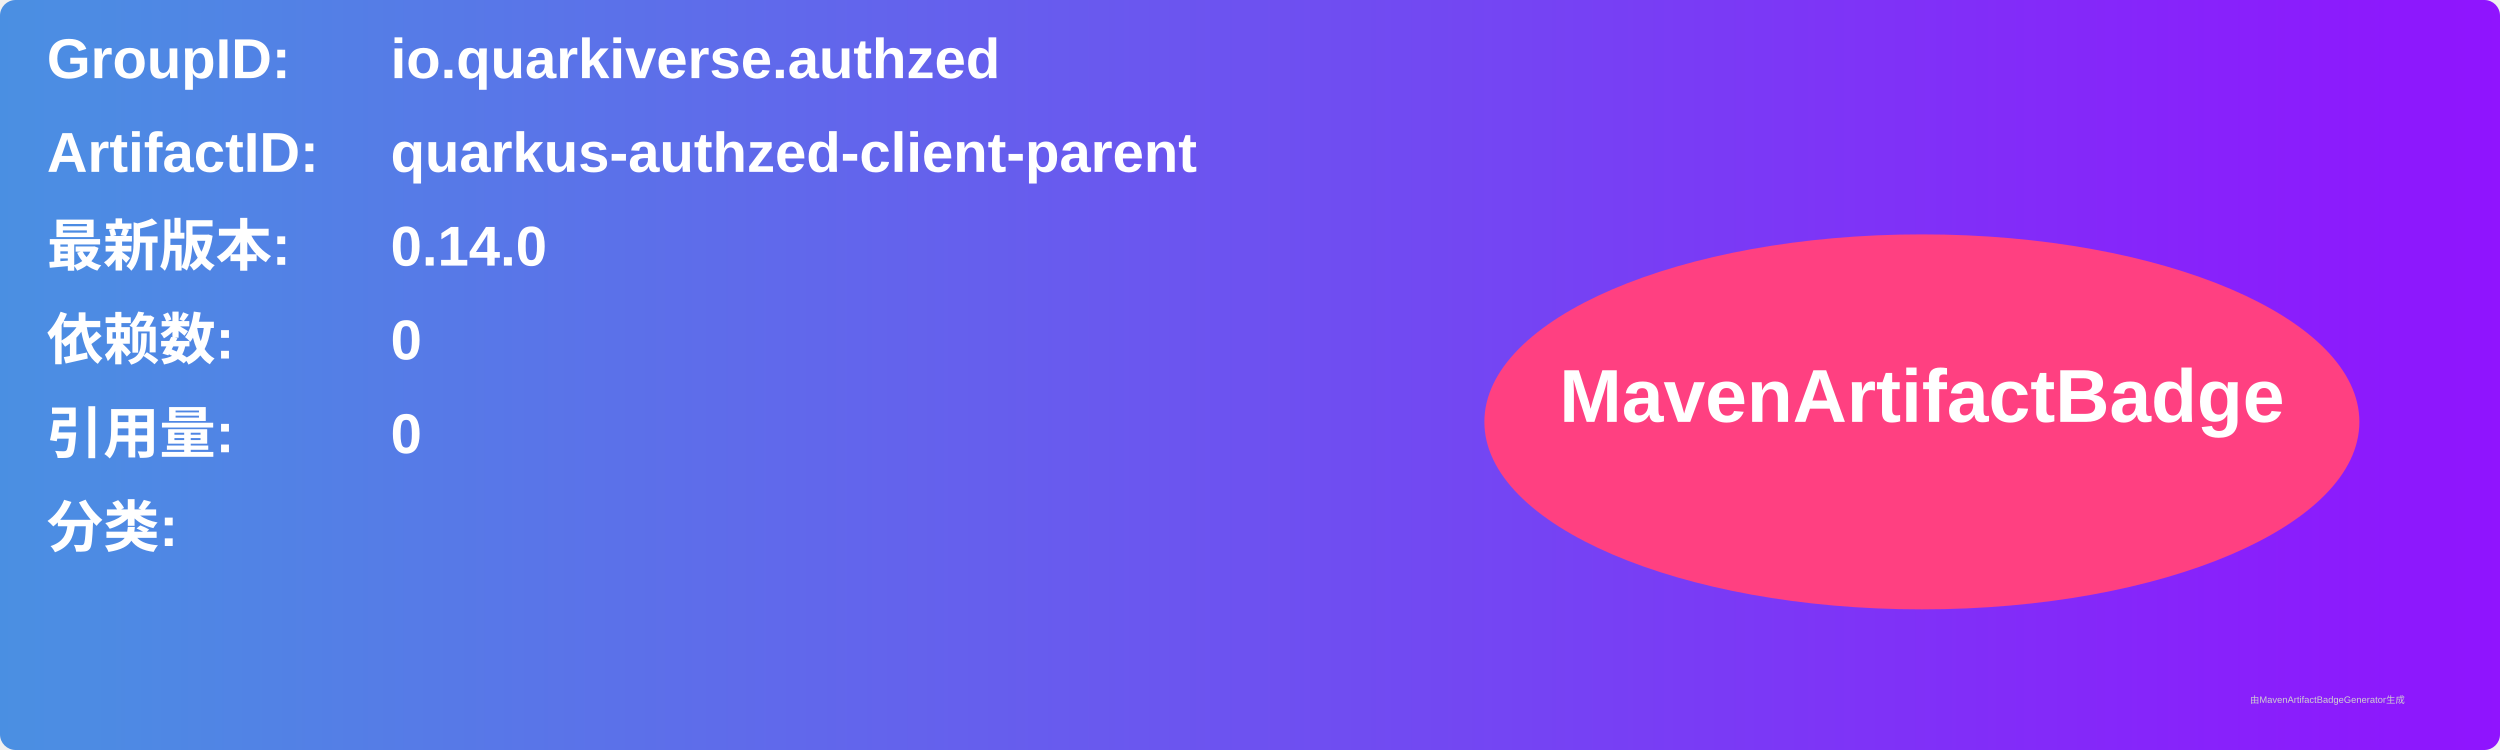
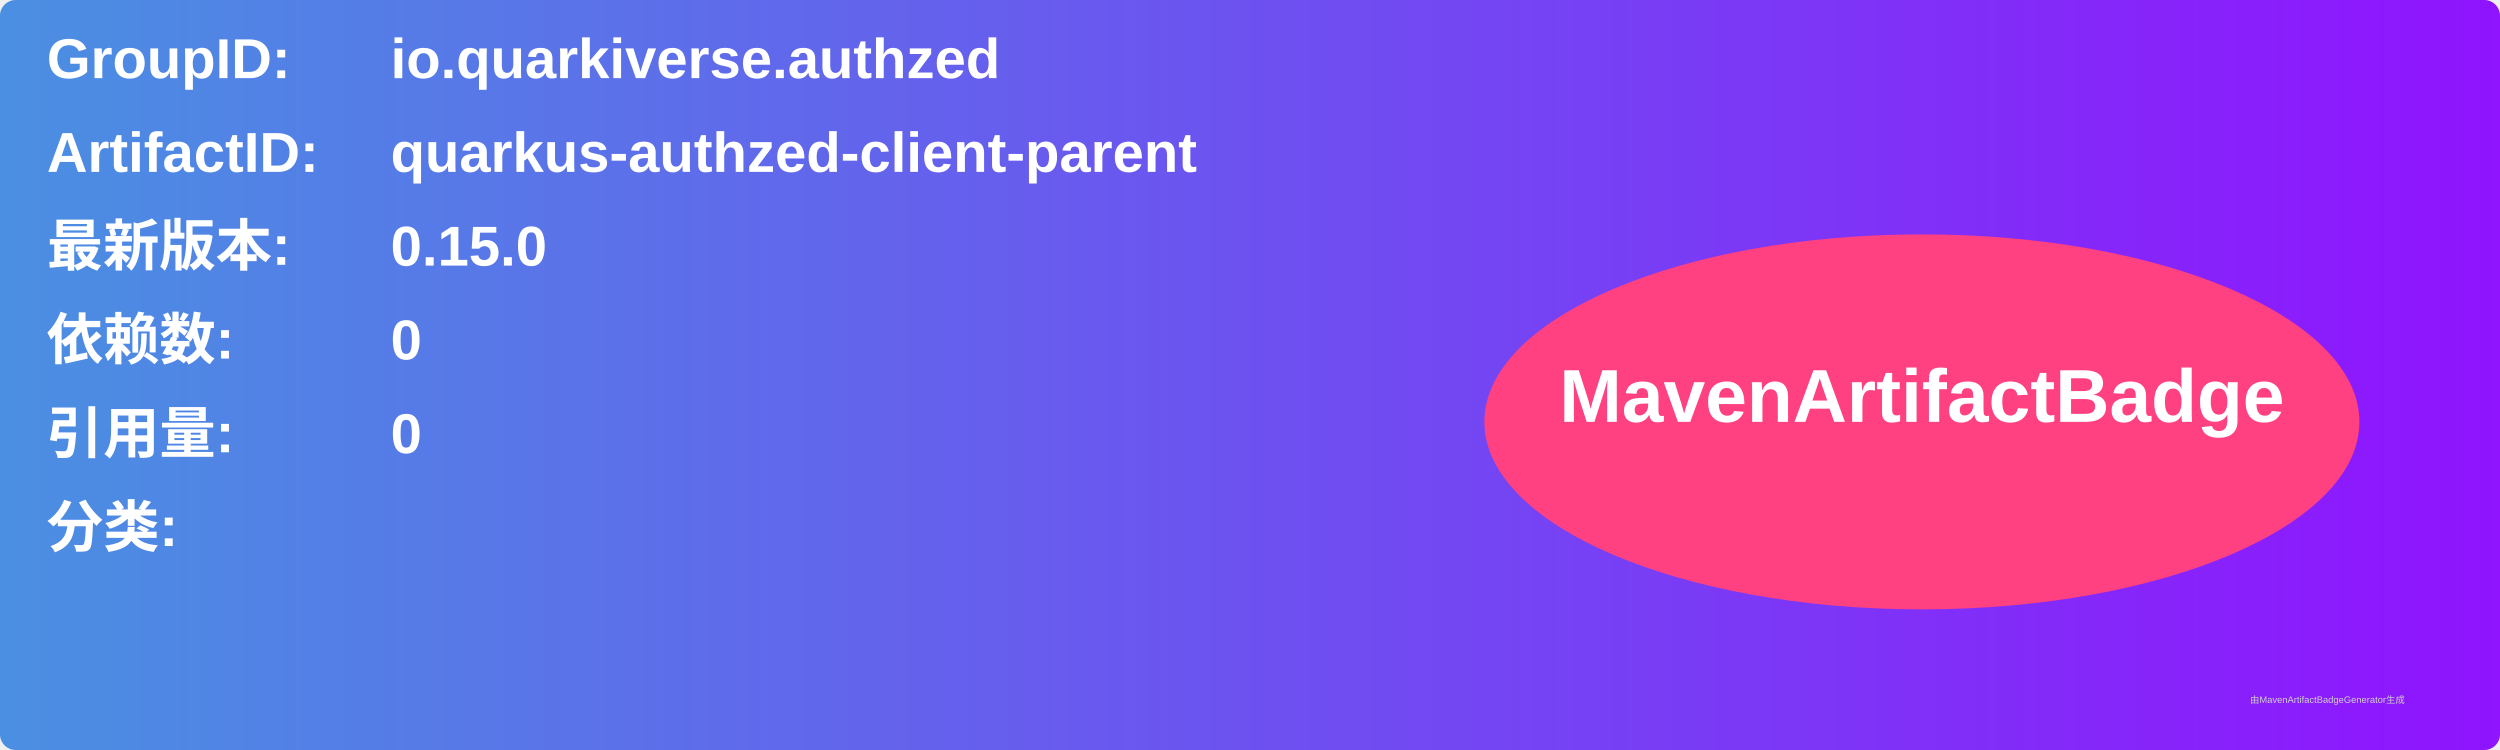
<svg xmlns="http://www.w3.org/2000/svg" width="800" height="240" viewBox="0 0 800 240">
  <linearGradient id="grad" x1="0%" y1="0%" x2="100%" y2="0%">
    <stop offset="0%" stop-color="#4a90e2" />
    <stop offset="100%" stop-color="#9013fe" />
  </linearGradient>
  <rect width="100%" height="100%" rx="5" ry="5" fill="url(#grad)" />
  <g transform="translate(15, 15)">
    <text x="0" y="10" font-family="Arial" font-size="18" fill="white" font-weight="bold" width="260">GroupID:</text>
    <text x="110" y="10" font-family="Arial" font-size="18" fill="white" font-weight="bold" width="460">io.quarkiverse.authzed</text>
    <text x="0" y="40" font-family="Arial" font-size="18" fill="white" font-weight="bold" width="260">ArtifactID:</text>
    <text x="110" y="40" font-family="Arial" font-size="18" fill="white" font-weight="bold" width="460">quarkus-authzed-client-parent</text>
    <text x="0" y="70" font-family="Arial" font-size="18" fill="white" font-weight="bold">最新版本:</text>
    <text x="110" y="70" font-family="Arial" font-size="18" fill="white" font-weight="bold">
-       <tspan font-weight="bold">0.14.0</tspan>
+       <tspan font-weight="bold">0.15.0</tspan>
    </text>
    <text x="0" y="100" font-family="Arial" font-size="18" fill="white" font-weight="bold">依赖数: </text>
    <text x="110" y="100" font-family="Arial" font-size="18" fill="white">
      <tspan font-weight="bold">0</tspan>
    </text>
    <text x="0" y="130" font-family="Arial" font-size="18" fill="white" font-weight="bold">引用量: </text>
    <text x="110" y="130" font-family="Arial" font-size="18" fill="white">
      <tspan font-weight="bold">0</tspan>
    </text>
    <text x="0" y="160" font-family="Arial" font-size="18" fill="white" font-weight="bold">分类:</text>
    <text x="10" y="190" font-family="Arial" font-size="10" fill="white">
      <tspan font-weight="bold" />
    </text>
    <ellipse cx="600" cy="120" rx="140" ry="60" fill="#ff4081" />
    <text x="600" y="120" text-anchor="middle" font-family="Arial" font-size="24" fill="white" font-weight="bold">MavenArtifactBadge</text>
  </g>
  <text x="720" y="225" font-family="Arial" font-size="3" fill="#d0d0d0">由MavenArtifactBadgeGenerator生成</text>
</svg>
